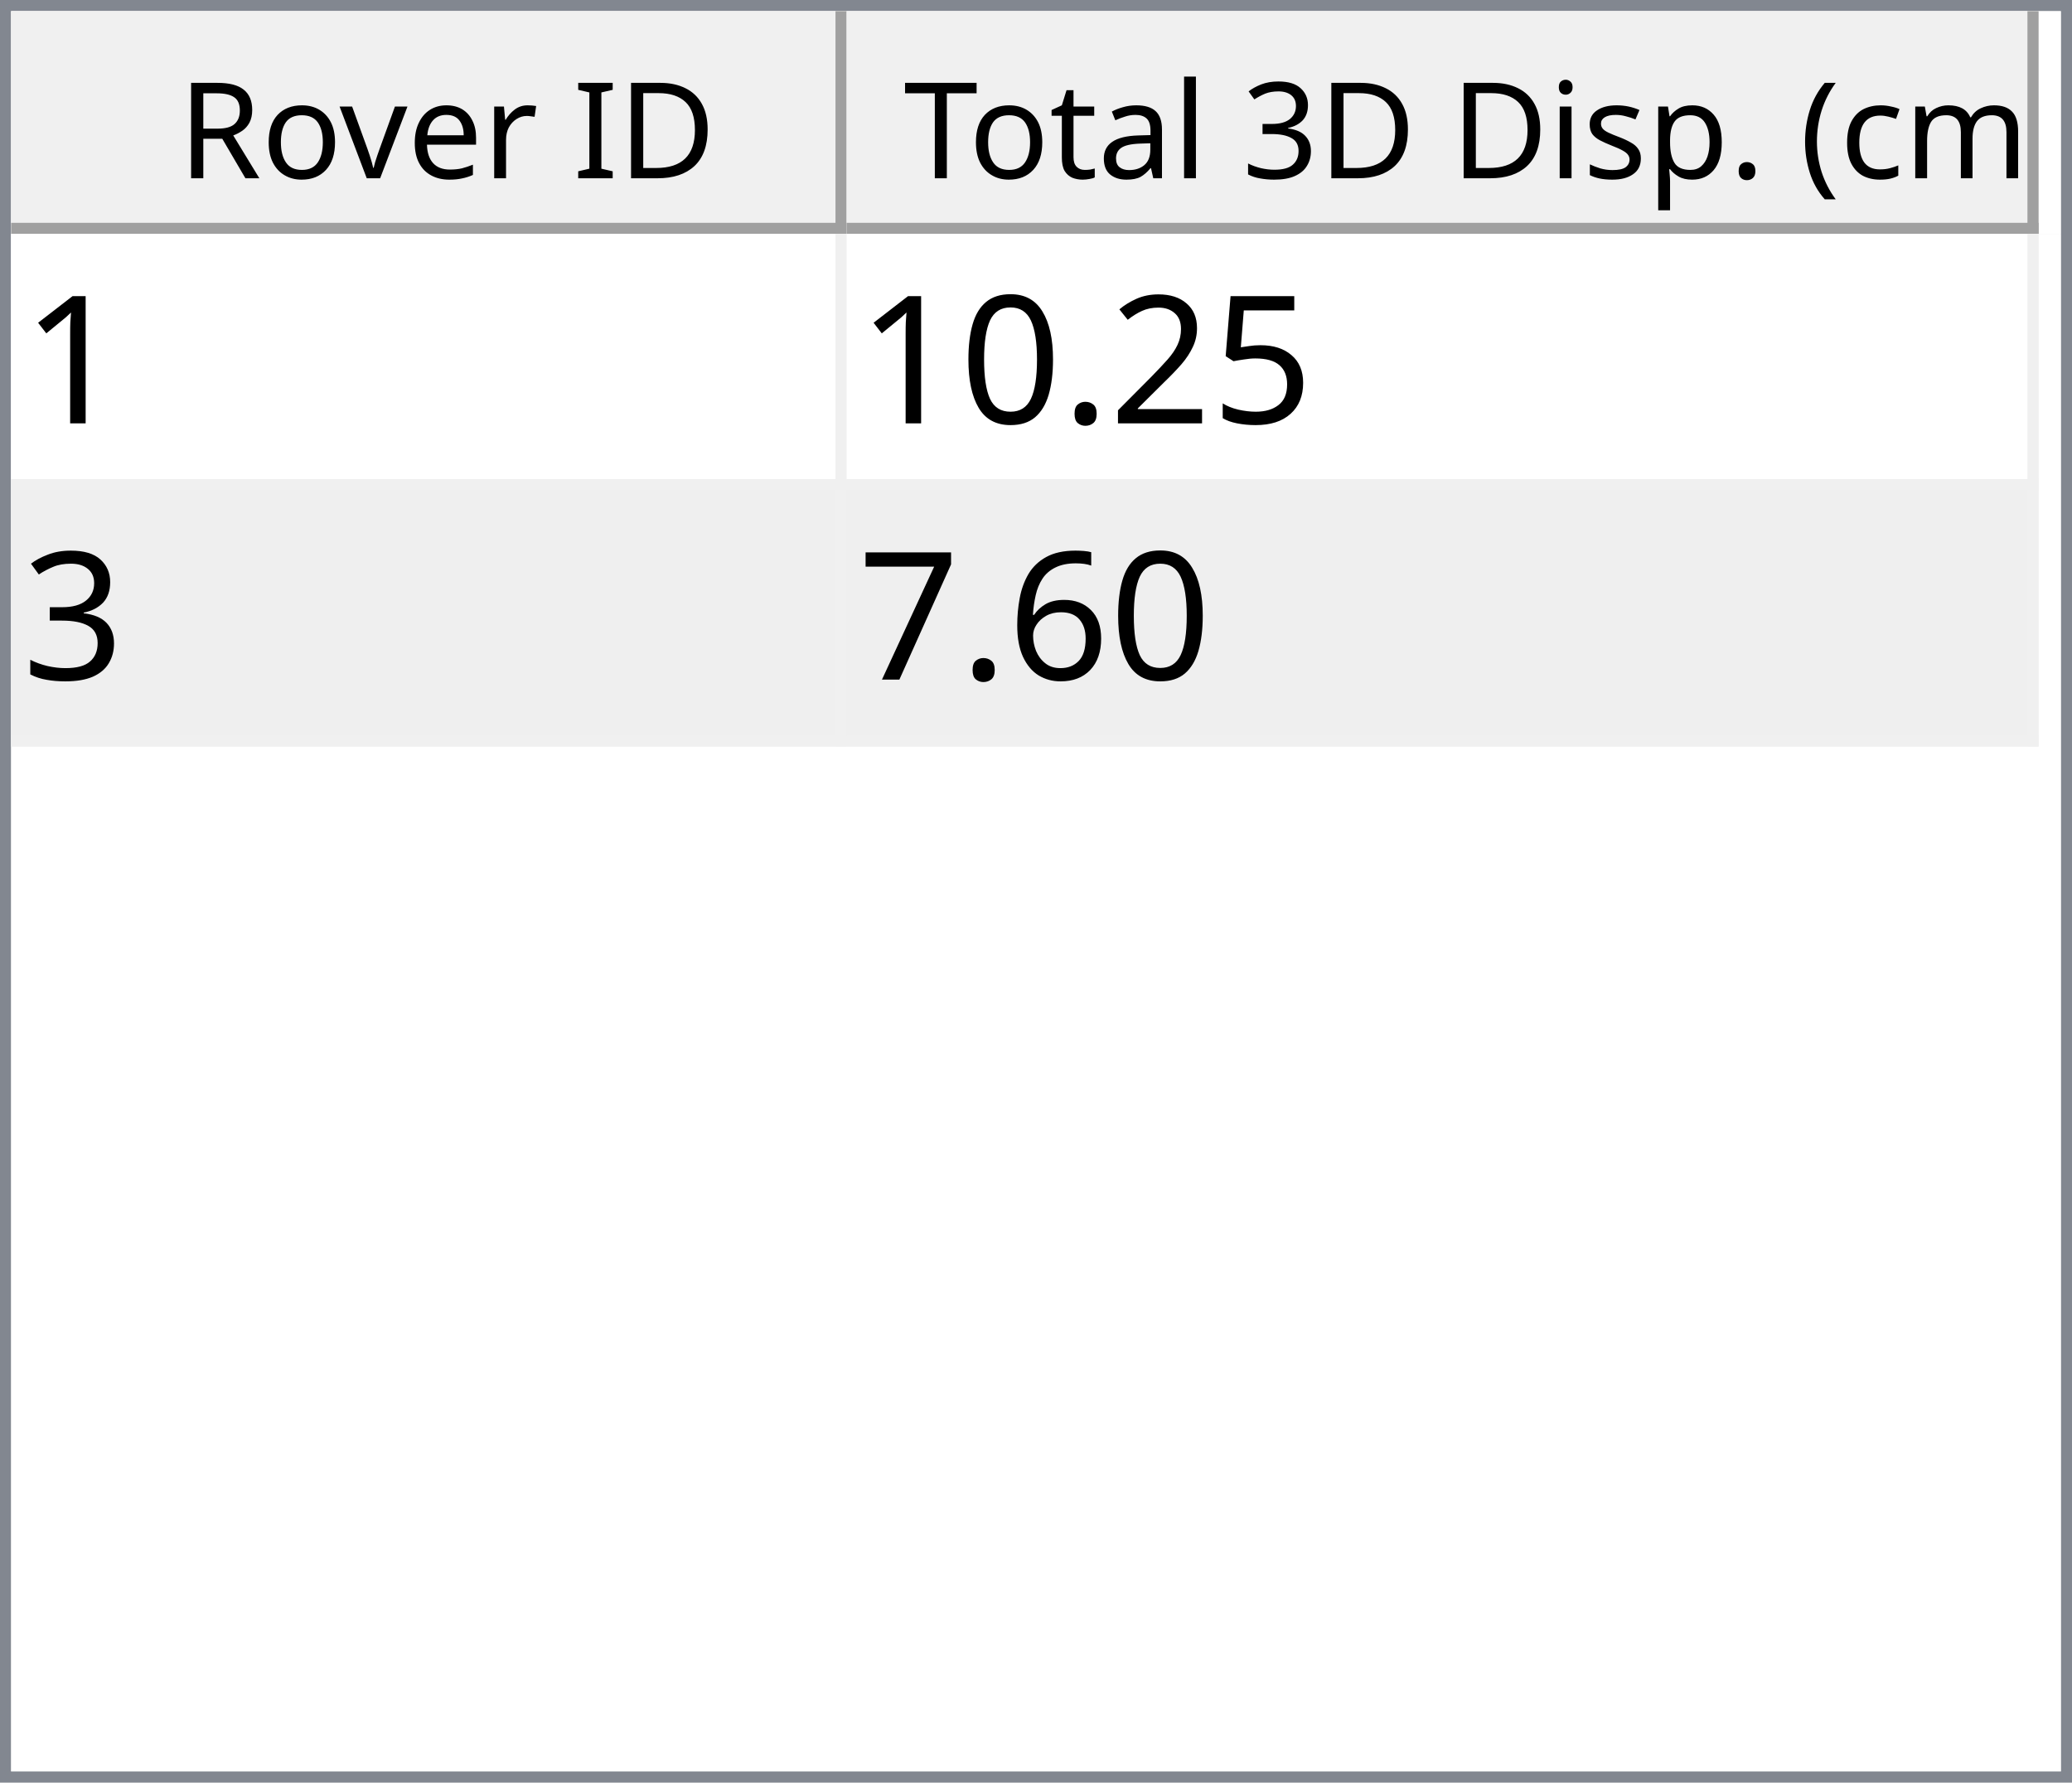
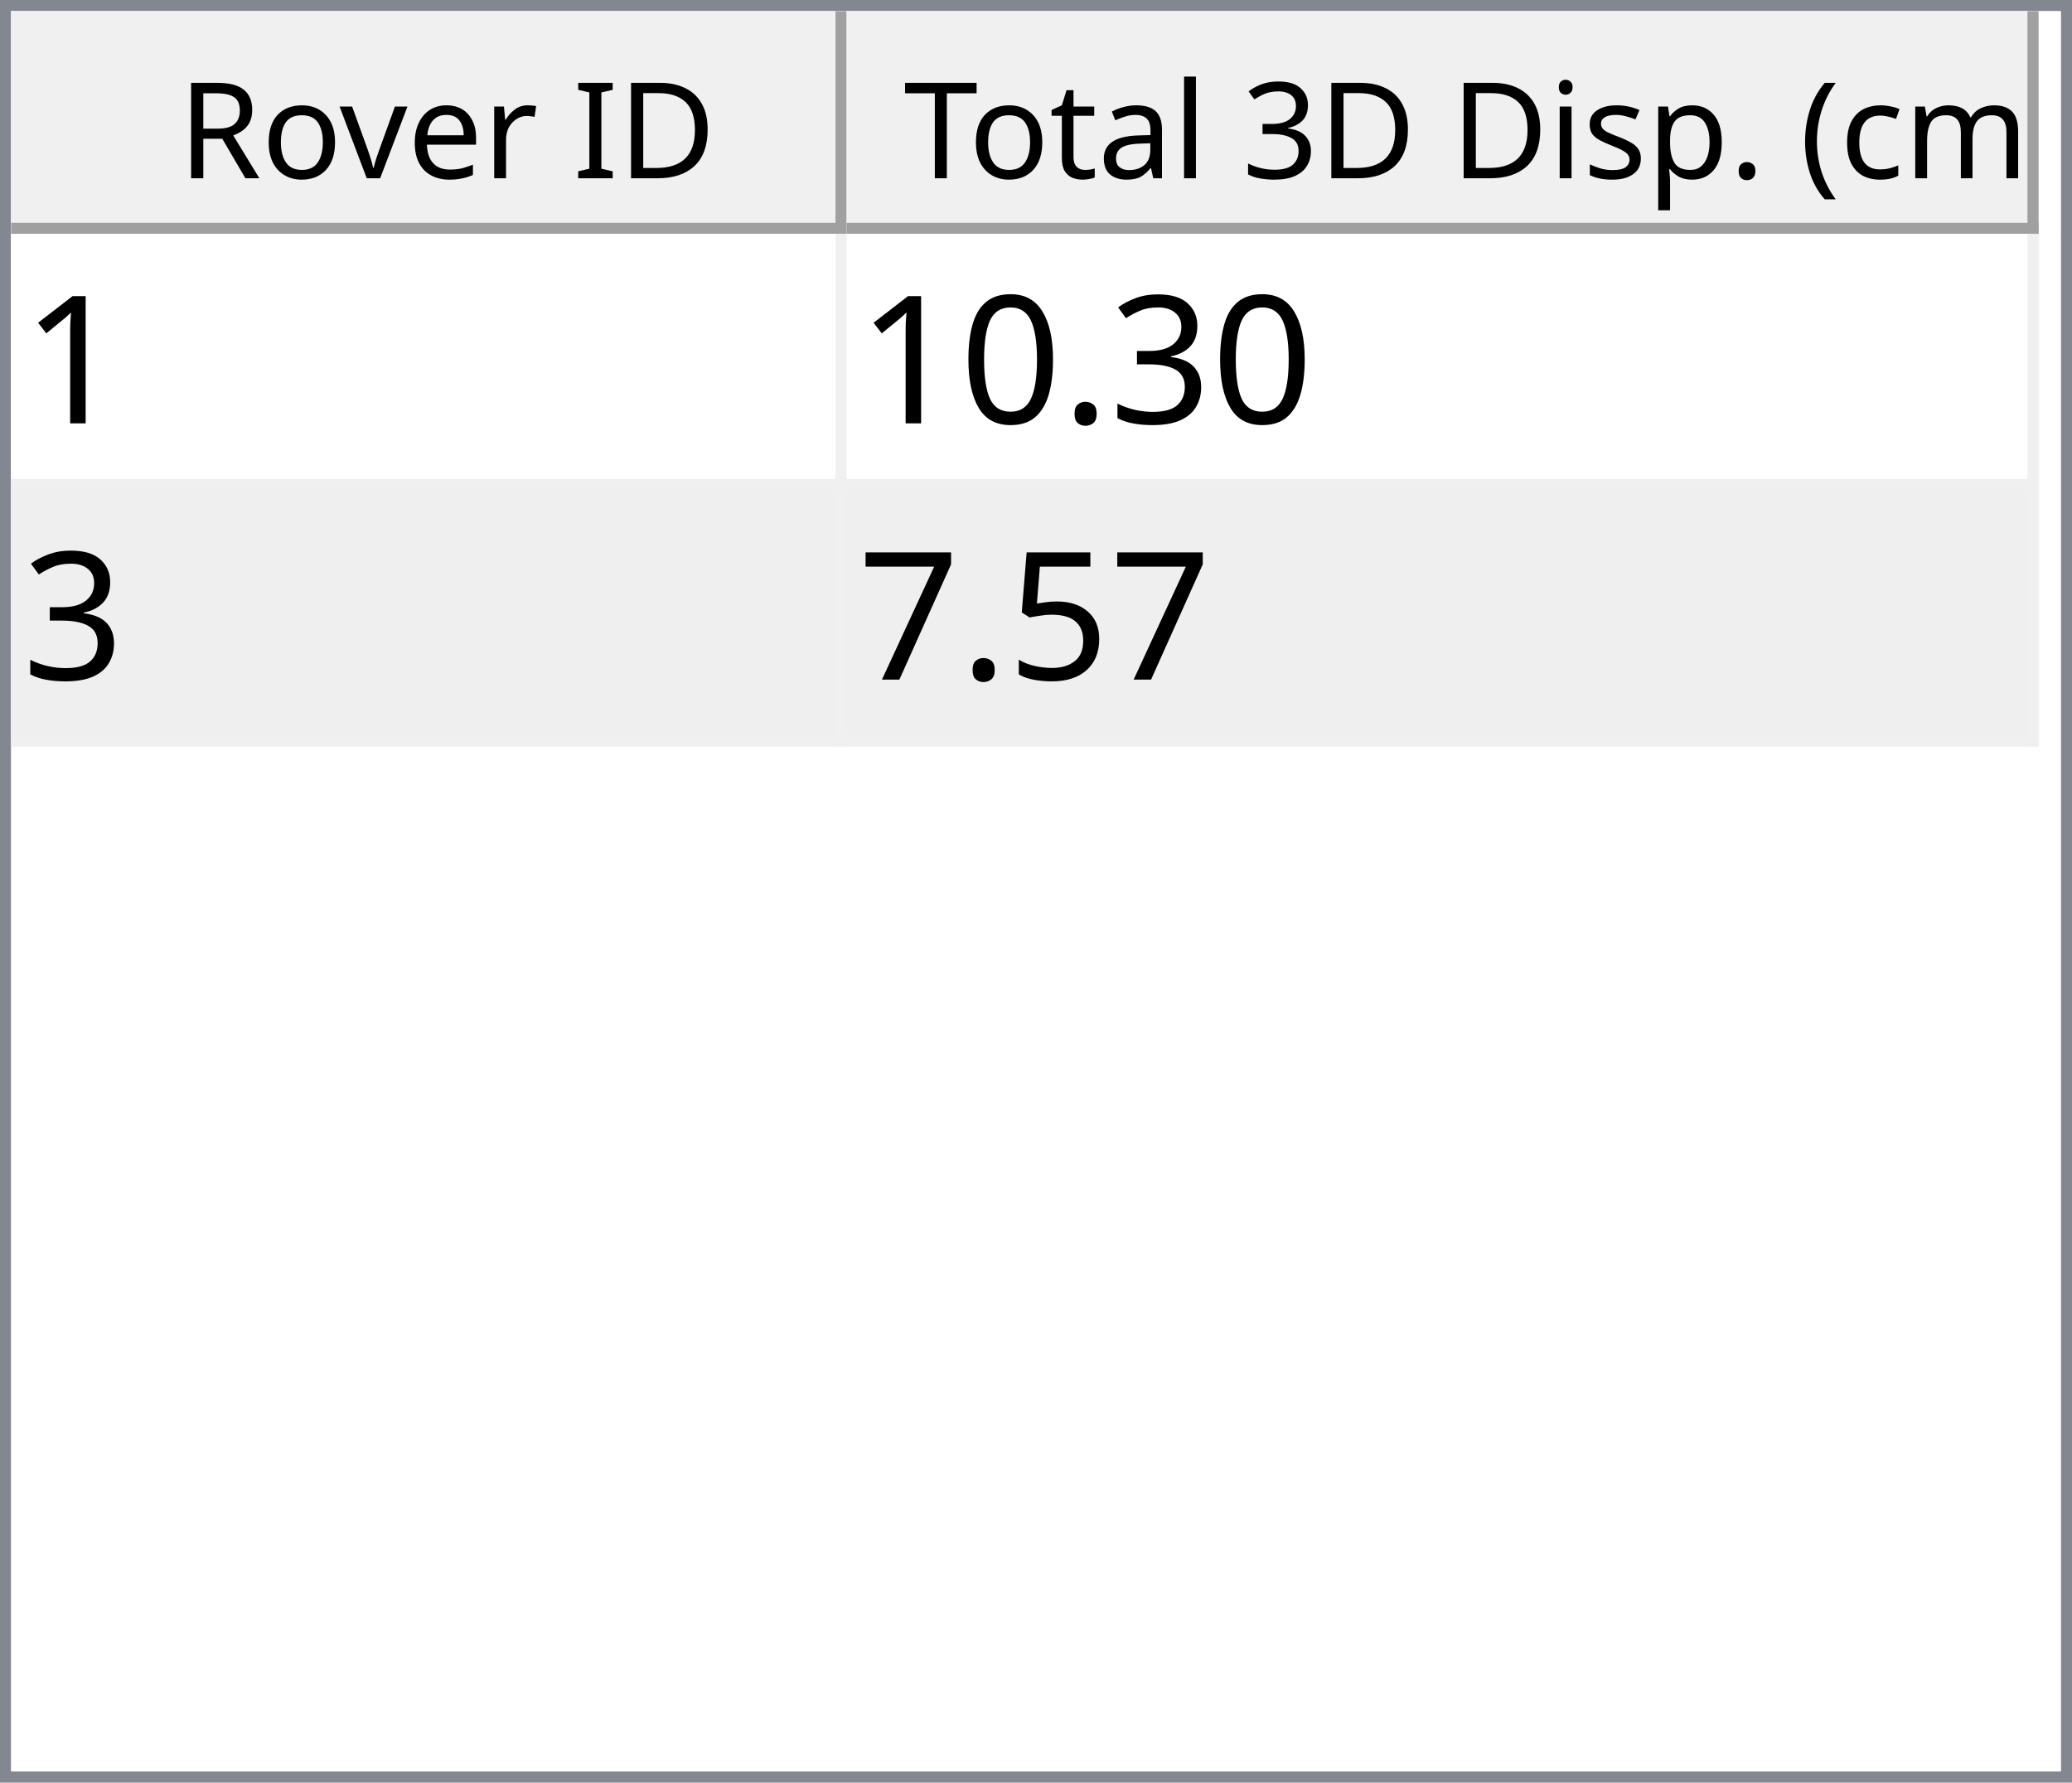
<svg xmlns="http://www.w3.org/2000/svg" style="fill-opacity:1; color-rendering:auto; color-interpolation:auto; text-rendering:auto; stroke:black; stroke-linecap:square; stroke-miterlimit:10; shape-rendering:auto; stroke-opacity:1; fill:black; stroke-dasharray:none; font-weight:normal; stroke-width:1; font-family:'Dialog'; font-style:normal; stroke-linejoin:miter; font-size:12px; stroke-dashoffset:0; image-rendering:auto;" width="186" height="160">
  <defs id="genericDefs" />
  <g>
    <defs id="defs1">
      <clipPath clipPathUnits="userSpaceOnUse" id="clipPath1">
        <path d="M0 0 L186 0 L186 160 L0 160 L0 0 Z" />
      </clipPath>
      <clipPath clipPathUnits="userSpaceOnUse" id="clipPath2">
        <path d="M0 0 L0 160 L186 160 L186 0 Z" />
      </clipPath>
      <clipPath clipPathUnits="userSpaceOnUse" id="clipPath3">
        <path d="M0 0 L0 20 L184 20 L184 0 Z" />
      </clipPath>
      <clipPath clipPathUnits="userSpaceOnUse" id="clipPath4">
        <path d="M0 0 L0 20 L75 20 L75 0 Z" />
      </clipPath>
      <clipPath clipPathUnits="userSpaceOnUse" id="clipPath5">
        <path d="M1 1 L1 19 L74 19 L74 1 Z" />
      </clipPath>
      <clipPath clipPathUnits="userSpaceOnUse" id="clipPath6">
        <path d="M0 0 L0 18 L73 18 L73 0 Z" />
      </clipPath>
      <clipPath clipPathUnits="userSpaceOnUse" id="clipPath7">
        <path d="M-0.5 -0.5 L-0.5 19.5 L74.5 19.5 L74.5 -0.5 Z" />
      </clipPath>
      <clipPath clipPathUnits="userSpaceOnUse" id="clipPath8">
        <path d="M0 0 L0 20 L107 20 L107 0 Z" />
      </clipPath>
      <clipPath clipPathUnits="userSpaceOnUse" id="clipPath9">
        <path d="M1 1 L1 19 L106 19 L106 1 Z" />
      </clipPath>
      <clipPath clipPathUnits="userSpaceOnUse" id="clipPath10">
        <path d="M0 0 L0 18 L105 18 L105 0 Z" />
      </clipPath>
      <clipPath clipPathUnits="userSpaceOnUse" id="clipPath11">
        <path d="M-0.5 -0.5 L-0.5 19.5 L106.5 19.5 L106.5 -0.5 Z" />
      </clipPath>
      <clipPath clipPathUnits="userSpaceOnUse" id="clipPath12">
        <path d="M0 0 L0 138 L184 138 L184 0 Z" />
      </clipPath>
      <clipPath clipPathUnits="userSpaceOnUse" id="clipPath13">
        <path d="M0 0 L0 46 L182 46 L182 0 Z" />
      </clipPath>
      <clipPath clipPathUnits="userSpaceOnUse" id="clipPath14">
        <path d="M-0.5 -0.5 L-0.5 45.5 L181.5 45.5 L181.5 -0.5 Z" />
      </clipPath>
      <clipPath clipPathUnits="userSpaceOnUse" id="clipPath15">
        <path d="M0 0 L0 22 L74 22 L74 0 Z" />
      </clipPath>
      <clipPath clipPathUnits="userSpaceOnUse" id="clipPath16">
        <path d="M0 0 L0 22 L106 22 L106 0 Z" />
      </clipPath>
      <font horiz-adv-x="64.551" id="font1">
        <font-face ascent="107.91" descent="25.098" units-per-em="100" style="font-style:normal; font-family:Segoe UI; font-weight:normal;" />
        <missing-glyph horiz-adv-x="64.551" d="M8.109 0 L8.109 68.266 L56.453 68.266 L56.453 0 L8.109 0 ZM15.328 7.234 L49.219 7.234 L49.219 61.031 L15.328 61.031 L15.328 7.234 Z" />
        <glyph unicode="D" horiz-adv-x="70.117" d="M9.188 0 L9.188 70.016 L28.516 70.016 Q65.531 70.016 65.531 35.891 Q65.531 19.672 55.25 9.836 Q44.969 0 27.734 0 L9.188 0 ZM17.391 62.594 L17.391 7.422 L27.828 7.422 Q41.609 7.422 49.273 14.797 Q56.938 22.172 56.938 35.688 Q56.938 62.594 28.328 62.594 L17.391 62.594 Z" />
        <glyph unicode="I" horiz-adv-x="26.611" d="M17.391 0 L9.188 0 L9.188 70.016 L17.391 70.016 L17.391 0 Z" />
        <glyph unicode=" " horiz-adv-x="27.393" d="" />
        <glyph unicode="r" horiz-adv-x="34.766" d="M34.188 41.891 Q32.078 43.5 28.125 43.5 Q23 43.5 19.555 38.672 Q16.109 33.844 16.109 25.484 L16.109 0 L8.109 0 L8.109 50 L16.109 50 L16.109 39.703 L16.312 39.703 Q18.016 44.969 21.531 47.922 Q25.047 50.875 29.391 50.875 Q32.516 50.875 34.188 50.203 L34.188 41.891 Z" />
        <glyph unicode="e" horiz-adv-x="52.295" d="M48.297 23 L12.984 23 Q13.188 14.656 17.484 10.109 Q21.781 5.562 29.297 5.562 Q37.75 5.562 44.828 11.141 L44.828 3.609 Q38.234 -1.172 27.391 -1.172 Q16.797 -1.172 10.742 5.641 Q4.688 12.453 4.688 24.812 Q4.688 36.469 11.305 43.82 Q17.922 51.172 27.734 51.172 Q37.547 51.172 42.922 44.828 Q48.297 38.484 48.297 27.203 L48.297 23 ZM40.094 29.781 Q40.047 36.719 36.75 40.578 Q33.453 44.438 27.594 44.438 Q21.922 44.438 17.969 40.383 Q14.016 36.328 13.094 29.781 L40.094 29.781 Z" />
        <glyph unicode="v" horiz-adv-x="47.9" d="M47.406 50 L27.484 0 L19.625 0 L0.688 50 L9.469 50 L22.172 13.672 Q23.578 9.672 23.922 6.688 L24.125 6.688 Q24.609 10.453 25.688 13.484 L38.969 50 L47.406 50 Z" />
        <glyph unicode="o" horiz-adv-x="58.594" d="M29 -1.172 Q17.922 -1.172 11.305 5.836 Q4.688 12.844 4.688 24.422 Q4.688 37.016 11.57 44.094 Q18.453 51.172 30.172 51.172 Q41.359 51.172 47.633 44.289 Q53.906 37.406 53.906 25.203 Q53.906 13.234 47.141 6.031 Q40.375 -1.172 29 -1.172 ZM29.594 44.438 Q21.875 44.438 17.383 39.188 Q12.891 33.938 12.891 24.703 Q12.891 15.828 17.43 10.695 Q21.969 5.562 29.594 5.562 Q37.359 5.562 41.531 10.594 Q45.703 15.625 45.703 24.906 Q45.703 34.281 41.531 39.359 Q37.359 44.438 29.594 44.438 Z" />
        <glyph unicode="R" horiz-adv-x="59.814" d="M59.375 0 L49.609 0 L37.891 19.625 Q36.281 22.359 34.766 24.289 Q33.25 26.219 31.664 27.438 Q30.078 28.656 28.25 29.219 Q26.422 29.781 24.125 29.781 L17.391 29.781 L17.391 0 L9.188 0 L9.188 70.016 L30.078 70.016 Q34.672 70.016 38.555 68.867 Q42.438 67.719 45.289 65.375 Q48.141 63.031 49.758 59.547 Q51.375 56.062 51.375 51.375 Q51.375 47.703 50.273 44.656 Q49.172 41.609 47.148 39.211 Q45.125 36.812 42.266 35.133 Q39.406 33.453 35.844 32.516 L35.844 32.328 Q37.594 31.547 38.891 30.547 Q40.188 29.547 41.359 28.18 Q42.531 26.812 43.68 25.078 Q44.828 23.344 46.234 21.047 L59.375 0 ZM17.391 62.594 L17.391 37.203 L28.516 37.203 Q31.594 37.203 34.203 38.133 Q36.812 39.062 38.719 40.797 Q40.625 42.531 41.703 45.047 Q42.781 47.562 42.781 50.688 Q42.781 56.297 39.141 59.445 Q35.5 62.594 28.609 62.594 L17.391 62.594 Z" />
        <glyph unicode=")" horiz-adv-x="30.176" d="M8.297 -15.922 L1.172 -15.922 Q16.406 2.344 16.406 26.812 Q16.406 51.469 1.078 70.016 L8.297 70.016 Q23.531 52.156 23.531 26.703 Q23.531 1.375 8.297 -15.922 Z" />
        <glyph unicode="m" horiz-adv-x="86.133" d="M79.109 0 L71.094 0 L71.094 28.719 Q71.094 37.016 68.531 40.727 Q65.969 44.438 59.906 44.438 Q54.781 44.438 51.195 39.75 Q47.609 35.062 47.609 28.516 L47.609 0 L39.594 0 L39.594 29.688 Q39.594 44.438 28.219 44.438 Q22.953 44.438 19.531 40.016 Q16.109 35.594 16.109 28.516 L16.109 0 L8.109 0 L8.109 50 L16.109 50 L16.109 42.094 L16.312 42.094 Q21.625 51.172 31.844 51.172 Q36.969 51.172 40.773 48.312 Q44.578 45.453 46 40.828 Q51.562 51.172 62.594 51.172 Q79.109 51.172 79.109 30.812 L79.109 0 Z" />
        <glyph unicode="c" horiz-adv-x="46.191" d="M42.188 2.297 Q36.422 -1.172 28.516 -1.172 Q17.828 -1.172 11.258 5.789 Q4.688 12.75 4.688 23.828 Q4.688 36.188 11.766 43.68 Q18.844 51.172 30.672 51.172 Q37.25 51.172 42.281 48.734 L42.281 40.531 Q36.719 44.438 30.375 44.438 Q22.703 44.438 17.797 38.945 Q12.891 33.453 12.891 24.516 Q12.891 15.719 17.508 10.641 Q22.125 5.562 29.891 5.562 Q36.422 5.562 42.188 9.906 L42.188 2.297 Z" />
        <glyph unicode="(" horiz-adv-x="30.176" d="M29.109 -15.922 L21.969 -15.922 Q6.844 1.375 6.844 26.703 Q6.844 52.156 21.969 70.016 L29.203 70.016 Q13.875 51.469 13.875 26.812 Q13.875 2.344 29.109 -15.922 Z" />
        <glyph unicode="." horiz-adv-x="21.68" d="M10.891 -1.078 Q8.641 -1.078 7.055 0.539 Q5.469 2.156 5.469 4.391 Q5.469 6.641 7.055 8.273 Q8.641 9.906 10.891 9.906 Q13.188 9.906 14.797 8.273 Q16.406 6.641 16.406 4.391 Q16.406 2.156 14.797 0.539 Q13.188 -1.078 10.891 -1.078 Z" />
        <glyph unicode="p" horiz-adv-x="58.789" d="M16.312 7.234 L16.109 7.234 L16.109 -23 L8.109 -23 L8.109 50 L16.109 50 L16.109 41.219 L16.312 41.219 Q22.219 51.172 33.594 51.172 Q43.266 51.172 48.688 44.461 Q54.109 37.75 54.109 26.469 Q54.109 13.922 48 6.375 Q41.891 -1.172 31.297 -1.172 Q21.578 -1.172 16.312 7.234 ZM16.109 27.391 L16.109 20.406 Q16.109 14.203 20.141 9.883 Q24.172 5.562 30.375 5.562 Q37.641 5.562 41.773 11.133 Q45.906 16.703 45.906 26.609 Q45.906 34.969 42.047 39.703 Q38.188 44.438 31.594 44.438 Q24.609 44.438 20.359 39.578 Q16.109 34.719 16.109 27.391 Z" />
        <glyph unicode="s" horiz-adv-x="42.432" d="M5.078 1.812 L5.078 10.406 Q11.625 5.562 19.484 5.562 Q30.031 5.562 30.031 12.594 Q30.031 14.594 29.125 15.992 Q28.219 17.391 26.68 18.461 Q25.141 19.531 23.07 20.383 Q21 21.234 18.609 22.172 Q15.281 23.484 12.766 24.828 Q10.25 26.172 8.57 27.859 Q6.891 29.547 6.031 31.695 Q5.172 33.844 5.172 36.719 Q5.172 40.234 6.789 42.945 Q8.406 45.656 11.086 47.484 Q13.766 49.312 17.211 50.242 Q20.656 51.172 24.312 51.172 Q30.812 51.172 35.938 48.922 L35.938 40.828 Q30.422 44.438 23.25 44.438 Q21 44.438 19.195 43.922 Q17.391 43.406 16.094 42.477 Q14.797 41.547 14.086 40.258 Q13.375 38.969 13.375 37.406 Q13.375 35.453 14.086 34.133 Q14.797 32.812 16.164 31.789 Q17.531 30.766 19.484 29.938 Q21.438 29.109 23.922 28.125 Q27.25 26.859 29.883 25.516 Q32.516 24.172 34.375 22.484 Q36.234 20.797 37.234 18.602 Q38.234 16.406 38.234 13.375 Q38.234 9.672 36.602 6.938 Q34.969 4.203 32.234 2.398 Q29.5 0.594 25.93 -0.289 Q22.359 -1.172 18.453 -1.172 Q10.75 -1.172 5.078 1.812 Z" />
        <glyph unicode="i" horiz-adv-x="24.219" d="M12.203 62.703 Q10.062 62.703 8.547 64.164 Q7.031 65.625 7.031 67.875 Q7.031 70.125 8.547 71.609 Q10.062 73.094 12.203 73.094 Q14.406 73.094 15.945 71.609 Q17.484 70.125 17.484 67.875 Q17.484 65.719 15.945 64.211 Q14.406 62.703 12.203 62.703 ZM16.109 0 L8.109 0 L8.109 50 L16.109 50 L16.109 0 Z" />
        <glyph unicode="3" horiz-adv-x="53.906" d="M46.531 19.828 Q46.531 15.094 44.75 11.211 Q42.969 7.328 39.719 4.57 Q36.469 1.812 31.93 0.297 Q27.391 -1.219 21.922 -1.219 Q11.922 -1.219 6 2.594 L6 11.188 Q13.094 5.609 22.219 5.609 Q25.875 5.609 28.828 6.539 Q31.781 7.469 33.906 9.227 Q36.031 10.984 37.18 13.477 Q38.328 15.969 38.328 19.094 Q38.328 32.812 18.797 32.812 L12.984 32.812 L12.984 39.594 L18.5 39.594 Q35.797 39.594 35.797 52.484 Q35.797 64.406 22.609 64.406 Q15.188 64.406 8.688 59.422 L8.688 67.188 Q15.375 71.188 24.609 71.188 Q29 71.188 32.57 69.969 Q36.141 68.75 38.68 66.555 Q41.219 64.359 42.609 61.281 Q44 58.203 44 54.5 Q44 40.672 30.031 36.719 L30.031 36.531 Q33.594 36.141 36.625 34.797 Q39.656 33.453 41.852 31.305 Q44.047 29.156 45.289 26.25 Q46.531 23.344 46.531 19.828 Z" />
        <glyph unicode="l" horiz-adv-x="24.219" d="M16.109 0 L8.109 0 L8.109 74.031 L16.109 74.031 L16.109 0 Z" />
        <glyph unicode="a" horiz-adv-x="50.879" d="M43.891 0 L35.891 0 L35.891 7.812 L35.688 7.812 Q30.469 -1.172 20.312 -1.172 Q12.844 -1.172 8.617 2.781 Q4.391 6.734 4.391 13.281 Q4.391 27.297 20.906 29.594 L35.891 31.688 Q35.891 44.438 25.594 44.438 Q16.547 44.438 9.281 38.281 L9.281 46.484 Q16.656 51.172 26.266 51.172 Q43.891 51.172 43.891 32.516 L43.891 0 ZM35.891 25.297 L23.828 23.641 Q18.266 22.859 15.43 20.875 Q12.594 18.891 12.594 13.875 Q12.594 10.203 15.211 7.883 Q17.828 5.562 22.172 5.562 Q28.125 5.562 32.008 9.742 Q35.891 13.922 35.891 20.312 L35.891 25.297 Z" />
        <glyph unicode="t" horiz-adv-x="33.887" d="M31.297 0.484 Q28.469 -1.078 23.828 -1.078 Q10.688 -1.078 10.688 13.578 L10.688 43.172 L2.094 43.172 L2.094 50 L10.688 50 L10.688 62.203 L18.703 64.797 L18.703 50 L31.297 50 L31.297 43.172 L18.703 43.172 L18.703 14.984 Q18.703 9.969 20.414 7.82 Q22.125 5.672 26.078 5.672 Q29.109 5.672 31.297 7.328 L31.297 0.484 Z" />
        <glyph unicode="T" horiz-adv-x="52.393" d="M50.594 62.594 L30.375 62.594 L30.375 0 L22.172 0 L22.172 62.594 L2 62.594 L2 70.016 L50.594 70.016 L50.594 62.594 Z" />
      </font>
      <font horiz-adv-x="75.0" id="font2">
        <font-face ascent="100.537" descent="21.973" units-per-em="100" style="font-style:normal; font-family:sans-serif; font-weight:normal;" />
        <missing-glyph horiz-adv-x="75.0" d="M12.5 0 L12.5 62.5 L62.5 62.5 L62.5 0 L12.5 0 ZM14.062 1.562 L60.938 1.562 L60.938 60.938 L14.062 60.938 L14.062 1.562 Z" />
        <glyph unicode="1" horiz-adv-x="55.615" d="M37.25 0 L28.469 0 L28.469 56 Q25.297 52.984 20.141 49.953 Q14.984 46.922 10.891 45.406 L10.891 53.906 Q18.266 57.375 23.781 62.305 Q29.297 67.234 31.594 71.875 L37.25 71.875 L37.25 0 Z" />
-         <glyph unicode="5" horiz-adv-x="55.615" d="M4.156 18.75 L13.375 19.531 Q14.406 12.797 18.141 9.398 Q21.875 6 27.156 6 Q33.5 6 37.891 10.789 Q42.281 15.578 42.281 23.484 Q42.281 31 38.062 35.352 Q33.844 39.703 27 39.703 Q22.75 39.703 19.336 37.773 Q15.922 35.844 13.969 32.766 L5.719 33.844 L12.641 70.609 L48.25 70.609 L48.25 62.203 L19.672 62.203 L15.828 42.969 Q22.266 47.469 29.344 47.469 Q38.719 47.469 45.164 40.969 Q51.609 34.469 51.609 24.266 Q51.609 14.547 45.953 7.469 Q39.062 -1.219 27.156 -1.219 Q17.391 -1.219 11.211 4.25 Q5.031 9.719 4.156 18.75 Z" />
-         <glyph unicode="2" horiz-adv-x="55.615" d="M50.344 8.453 L50.344 0 L3.031 0 Q2.938 3.172 4.047 6.109 Q5.859 10.938 9.836 15.625 Q13.812 20.312 21.344 26.469 Q33.016 36.031 37.117 41.625 Q41.219 47.219 41.219 52.203 Q41.219 57.422 37.477 61.008 Q33.734 64.594 27.734 64.594 Q21.391 64.594 17.578 60.789 Q13.766 56.984 13.719 50.25 L4.688 51.172 Q5.609 61.281 11.664 66.578 Q17.719 71.875 27.938 71.875 Q38.234 71.875 44.242 66.164 Q50.25 60.453 50.25 52 Q50.25 47.703 48.492 43.555 Q46.734 39.406 42.656 34.812 Q38.578 30.219 29.109 22.219 Q21.188 15.578 18.945 13.211 Q16.703 10.844 15.234 8.453 L50.344 8.453 Z" />
+         <glyph unicode="3" horiz-adv-x="55.615" d="M4.203 18.891 L12.984 20.062 Q14.5 12.594 18.141 9.297 Q21.781 6 27 6 Q33.203 6 37.477 10.297 Q41.75 14.594 41.75 20.953 Q41.75 27 37.797 30.93 Q33.844 34.859 27.734 34.859 Q25.25 34.859 21.531 33.891 L22.516 41.609 Q23.391 41.5 23.922 41.5 Q29.547 41.5 34.039 44.43 Q38.531 47.359 38.531 53.469 Q38.531 58.297 35.258 61.477 Q31.984 64.656 26.812 64.656 Q21.688 64.656 18.266 61.43 Q14.844 58.203 13.875 51.766 L5.078 53.328 Q6.688 62.156 12.398 67.016 Q18.109 71.875 26.609 71.875 Q32.469 71.875 37.398 69.359 Q42.328 66.844 44.945 62.5 Q47.562 58.156 47.562 53.266 Q47.562 48.641 45.07 44.828 Q42.578 41.016 37.703 38.766 Q44.047 37.312 47.562 32.695 Q51.078 28.078 51.078 21.141 Q51.078 11.766 44.242 5.25 Q37.406 -1.266 26.953 -1.266 Q17.531 -1.266 11.305 4.352 Q5.078 9.969 4.203 18.891 Z" />
        <glyph unicode="." horiz-adv-x="27.783" d="M9.078 0 L9.078 10.016 L19.094 10.016 L19.094 0 L9.078 0 Z" />
        <glyph unicode="0" horiz-adv-x="55.615" d="M4.156 35.297 Q4.156 48 6.766 55.742 Q9.375 63.484 14.523 67.68 Q19.672 71.875 27.484 71.875 Q33.25 71.875 37.594 69.555 Q41.938 67.234 44.773 62.867 Q47.609 58.5 49.219 52.227 Q50.828 45.953 50.828 35.297 Q50.828 22.703 48.242 14.969 Q45.656 7.234 40.508 3.008 Q35.359 -1.219 27.484 -1.219 Q17.141 -1.219 11.234 6.203 Q4.156 15.141 4.156 35.297 ZM13.188 35.297 Q13.188 17.672 17.312 11.836 Q21.438 6 27.484 6 Q33.547 6 37.672 11.859 Q41.797 17.719 41.797 35.297 Q41.797 52.984 37.672 58.789 Q33.547 64.594 27.391 64.594 Q21.344 64.594 17.719 59.469 Q13.188 52.938 13.188 35.297 Z" />
-         <glyph unicode="3" horiz-adv-x="55.615" d="M4.203 18.891 L12.984 20.062 Q14.5 12.594 18.141 9.297 Q21.781 6 27 6 Q33.203 6 37.477 10.297 Q41.75 14.594 41.75 20.953 Q41.75 27 37.797 30.93 Q33.844 34.859 27.734 34.859 Q25.25 34.859 21.531 33.891 L22.516 41.609 Q23.391 41.5 23.922 41.5 Q29.547 41.5 34.039 44.43 Q38.531 47.359 38.531 53.469 Q38.531 58.297 35.258 61.477 Q31.984 64.656 26.812 64.656 Q21.688 64.656 18.266 61.43 Q14.844 58.203 13.875 51.766 L5.078 53.328 Q6.688 62.156 12.398 67.016 Q18.109 71.875 26.609 71.875 Q32.469 71.875 37.398 69.359 Q42.328 66.844 44.945 62.5 Q47.562 58.156 47.562 53.266 Q47.562 48.641 45.07 44.828 Q42.578 41.016 37.703 38.766 Q44.047 37.312 47.562 32.695 Q51.078 28.078 51.078 21.141 Q51.078 11.766 44.242 5.25 Q37.406 -1.266 26.953 -1.266 Q17.531 -1.266 11.305 4.352 Q5.078 9.969 4.203 18.891 Z" />
-         <glyph unicode="6" horiz-adv-x="55.615" d="M49.75 54.047 L41.016 53.375 Q39.844 58.547 37.703 60.891 Q34.125 64.656 28.906 64.656 Q24.703 64.656 21.531 62.312 Q17.391 59.281 14.992 53.469 Q12.594 47.656 12.5 36.922 Q15.672 41.75 20.266 44.094 Q24.859 46.438 29.891 46.438 Q38.672 46.438 44.852 39.969 Q51.031 33.5 51.031 23.25 Q51.031 16.5 48.125 10.719 Q45.219 4.938 40.141 1.859 Q35.062 -1.219 28.609 -1.219 Q17.625 -1.219 10.695 6.859 Q3.766 14.938 3.766 33.5 Q3.766 54.25 11.422 63.672 Q18.109 71.875 29.438 71.875 Q37.891 71.875 43.289 67.141 Q48.688 62.406 49.75 54.047 ZM13.875 23.188 Q13.875 18.656 15.797 14.508 Q17.719 10.359 21.188 8.18 Q24.656 6 28.469 6 Q34.031 6 38.039 10.492 Q42.047 14.984 42.047 22.703 Q42.047 30.125 38.086 34.398 Q34.125 38.672 28.125 38.672 Q22.172 38.672 18.023 34.398 Q13.875 30.125 13.875 23.188 Z" />
+         <glyph unicode="5" horiz-adv-x="55.615" d="M4.156 18.75 L13.375 19.531 Q14.406 12.797 18.141 9.398 Q21.875 6 27.156 6 Q33.5 6 37.891 10.789 Q42.281 15.578 42.281 23.484 Q42.281 31 38.062 35.352 Q33.844 39.703 27 39.703 Q22.75 39.703 19.336 37.773 Q15.922 35.844 13.969 32.766 L5.719 33.844 L12.641 70.609 L48.25 70.609 L48.25 62.203 L19.672 62.203 L15.828 42.969 Q22.266 47.469 29.344 47.469 Q38.719 47.469 45.164 40.969 Q51.609 34.469 51.609 24.266 Q51.609 14.547 45.953 7.469 Q39.062 -1.219 27.156 -1.219 Q17.391 -1.219 11.211 4.25 Q5.031 9.719 4.156 18.75 Z" />
        <glyph unicode="7" horiz-adv-x="55.615" d="M4.734 62.203 L4.734 70.656 L51.078 70.656 L51.078 63.812 Q44.234 56.547 37.523 44.484 Q30.812 32.422 27.156 19.672 Q24.516 10.688 23.781 0 L14.75 0 Q14.891 8.453 18.062 20.414 Q21.234 32.375 27.172 43.484 Q33.109 54.594 39.797 62.203 L4.734 62.203 Z" />
      </font>
    </defs>
    <g style="fill:white; stroke:white;">
      <rect x="0" y="0" width="186" style="clip-path:url(#clipPath1); stroke:none;" height="160" />
    </g>
    <g style="fill:white; text-rendering:optimizeSpeed; color-rendering:optimizeSpeed; image-rendering:optimizeSpeed; shape-rendering:crispEdges; stroke:white; color-interpolation:sRGB;">
      <rect x="0" width="186" height="160" y="0" style="stroke:none;" />
      <path style="stroke:none;" d="M0 160 L186 160 L186 0 L0 0 Z" />
    </g>
    <g style="fill:rgb(240,240,240); font-family:'Segoe UI'; stroke:rgb(240,240,240);">
      <rect x="0" y="0" width="186" style="clip-path:url(#clipPath2); stroke:none;" height="160" />
    </g>
    <g style="fill:rgb(130,135,144); font-family:'Segoe UI'; stroke:rgb(130,135,144);">
      <path d="M0 0 L186 0 L186 160 L0 160 L0 0 ZM1 1 L185 1 L185 159 L1 159 L1 1 Z" style="fill-rule:evenodd; clip-path:url(#clipPath2); stroke:none;" />
    </g>
    <g style="fill:white; font-family:'Segoe UI'; stroke:white;" transform="translate(1,1)">
      <rect x="0" y="0" width="184" style="clip-path:url(#clipPath3); stroke:none;" height="20" />
    </g>
    <g style="fill:rgb(240,240,240); font-family:'Segoe UI'; stroke:rgb(240,240,240);" transform="translate(1,1)">
      <rect x="0" y="0" width="75" style="clip-path:url(#clipPath4); stroke:none;" height="20" />
    </g>
    <g style="font-family:'Segoe UI';" transform="translate(2,2)">
      <text x="14" xml:space="preserve" y="14" style="clip-path:url(#clipPath6); stroke:none;">Rover ID</text>
    </g>
    <g style="fill:rgb(160,160,160); font-family:'Segoe UI'; stroke:rgb(160,160,160); stroke-linejoin:bevel;" transform="translate(1.5,1.5)">
      <line x1="74" x2="74" y1="0" style="fill:none; clip-path:url(#clipPath7);" y2="19" />
    </g>
    <g style="fill:rgb(160,160,160); font-family:'Segoe UI'; stroke:rgb(160,160,160); stroke-linejoin:bevel;" transform="matrix(1,0,0,1,1,1) translate(0.5,0.5)">
      <line x1="0" x2="74" y1="19" style="fill:none; clip-path:url(#clipPath7);" y2="19" />
    </g>
    <g style="fill:rgb(240,240,240); font-family:'Segoe UI'; stroke:rgb(240,240,240);" transform="translate(76,1)">
      <rect x="0" y="0" width="107" style="clip-path:url(#clipPath8); stroke:none;" height="20" />
    </g>
    <g style="font-family:'Segoe UI';" transform="translate(77,2)">
      <text x="1" xml:space="preserve" y="14" style="clip-path:url(#clipPath10); stroke:none;"> Total 3D Disp. (cm)</text>
    </g>
    <g style="fill:rgb(160,160,160); font-family:'Segoe UI'; stroke:rgb(160,160,160); stroke-linejoin:bevel;" transform="translate(76.5,1.5)">
      <line x1="106" x2="106" y1="0" style="fill:none; clip-path:url(#clipPath11);" y2="19" />
    </g>
    <g style="fill:rgb(160,160,160); font-family:'Segoe UI'; stroke:rgb(160,160,160); stroke-linejoin:bevel;" transform="matrix(1,0,0,1,76,1) translate(0.5,0.5)">
      <line x1="0" x2="106" y1="19" style="fill:none; clip-path:url(#clipPath11);" y2="19" />
    </g>
    <g style="fill:white; font-family:'Segoe UI'; stroke:white;" transform="translate(1,21)">
      <rect x="0" y="0" width="184" style="clip-path:url(#clipPath12); stroke:none;" height="138" />
    </g>
    <g style="fill:rgb(240,240,240); font-size:16px; font-family:sans-serif; stroke:rgb(240,240,240);" transform="translate(1,21)">
      <rect x="0" y="0" width="182" style="clip-path:url(#clipPath13); stroke:none;" height="46" />
      <line transform="translate(0.5,0.5)" x1="0" x2="181" y1="22" style="clip-path:url(#clipPath14); fill:none; stroke-linejoin:bevel;" y2="22" />
    </g>
    <g transform="matrix(1,0,0,1,1,21) translate(0.5,0.5)" style="fill:rgb(240,240,240); font-size:16px; font-family:sans-serif; stroke:rgb(240,240,240); stroke-linejoin:bevel;">
      <line x1="0" x2="181" y1="45" style="fill:none; clip-path:url(#clipPath14);" y2="45" />
    </g>
    <g transform="matrix(1,0,0,1,1,21) translate(0.5,0.5)" style="fill:rgb(240,240,240); font-size:16px; font-family:sans-serif; stroke:rgb(240,240,240); stroke-linejoin:bevel;">
      <line x1="74" x2="74" y1="0" style="fill:none; clip-path:url(#clipPath14);" y2="45" />
    </g>
    <g transform="matrix(1,0,0,1,1,21) translate(0.5,0.5)" style="fill:rgb(240,240,240); font-size:16px; font-family:sans-serif; stroke:rgb(240,240,240); stroke-linejoin:bevel;">
      <line x1="181" x2="181" y1="0" style="fill:none; clip-path:url(#clipPath14);" y2="45" />
    </g>
    <g style="fill:white; font-size:16px; font-family:sans-serif; stroke:white;" transform="matrix(1,0,0,1,1,21)">
      <rect x="0" y="0" width="74" style="clip-path:url(#clipPath15); stroke:none;" height="22" />
      <text x="1" y="17" style="fill:black; clip-path:url(#clipPath15); stroke:none;" xml:space="preserve">1</text>
    </g>
    <g style="fill:white; font-size:16px; font-family:sans-serif; stroke:white;" transform="matrix(1,0,0,1,1,21) translate(75,0)">
      <rect x="0" y="0" width="106" style="clip-path:url(#clipPath16); stroke:none;" height="22" />
-       <text x="1" y="17" style="fill:black; clip-path:url(#clipPath16); stroke:none;" xml:space="preserve">10.25</text>
+       <text x="1" y="17" style="fill:black; clip-path:url(#clipPath16); stroke:none;" xml:space="preserve">10.30</text>
    </g>
    <g style="fill:rgb(239,239,239); font-size:16px; font-family:sans-serif; stroke:rgb(239,239,239);" transform="matrix(1,0,0,1,1,21) translate(0,23)">
      <rect x="0" y="0" width="74" style="clip-path:url(#clipPath15); stroke:none;" height="22" />
      <text x="1" y="17" style="fill:black; clip-path:url(#clipPath15); stroke:none;" xml:space="preserve">3</text>
    </g>
    <g style="fill:rgb(239,239,239); font-size:16px; font-family:sans-serif; stroke:rgb(239,239,239);" transform="matrix(1,0,0,1,1,21) translate(75,23)">
      <rect x="0" y="0" width="106" style="clip-path:url(#clipPath16); stroke:none;" height="22" />
-       <text x="1" y="17" style="fill:black; clip-path:url(#clipPath16); stroke:none;" xml:space="preserve">7.60</text>
+       <text x="1" y="17" style="fill:black; clip-path:url(#clipPath16); stroke:none;" xml:space="preserve">7.57</text>
    </g>
  </g>
</svg>
